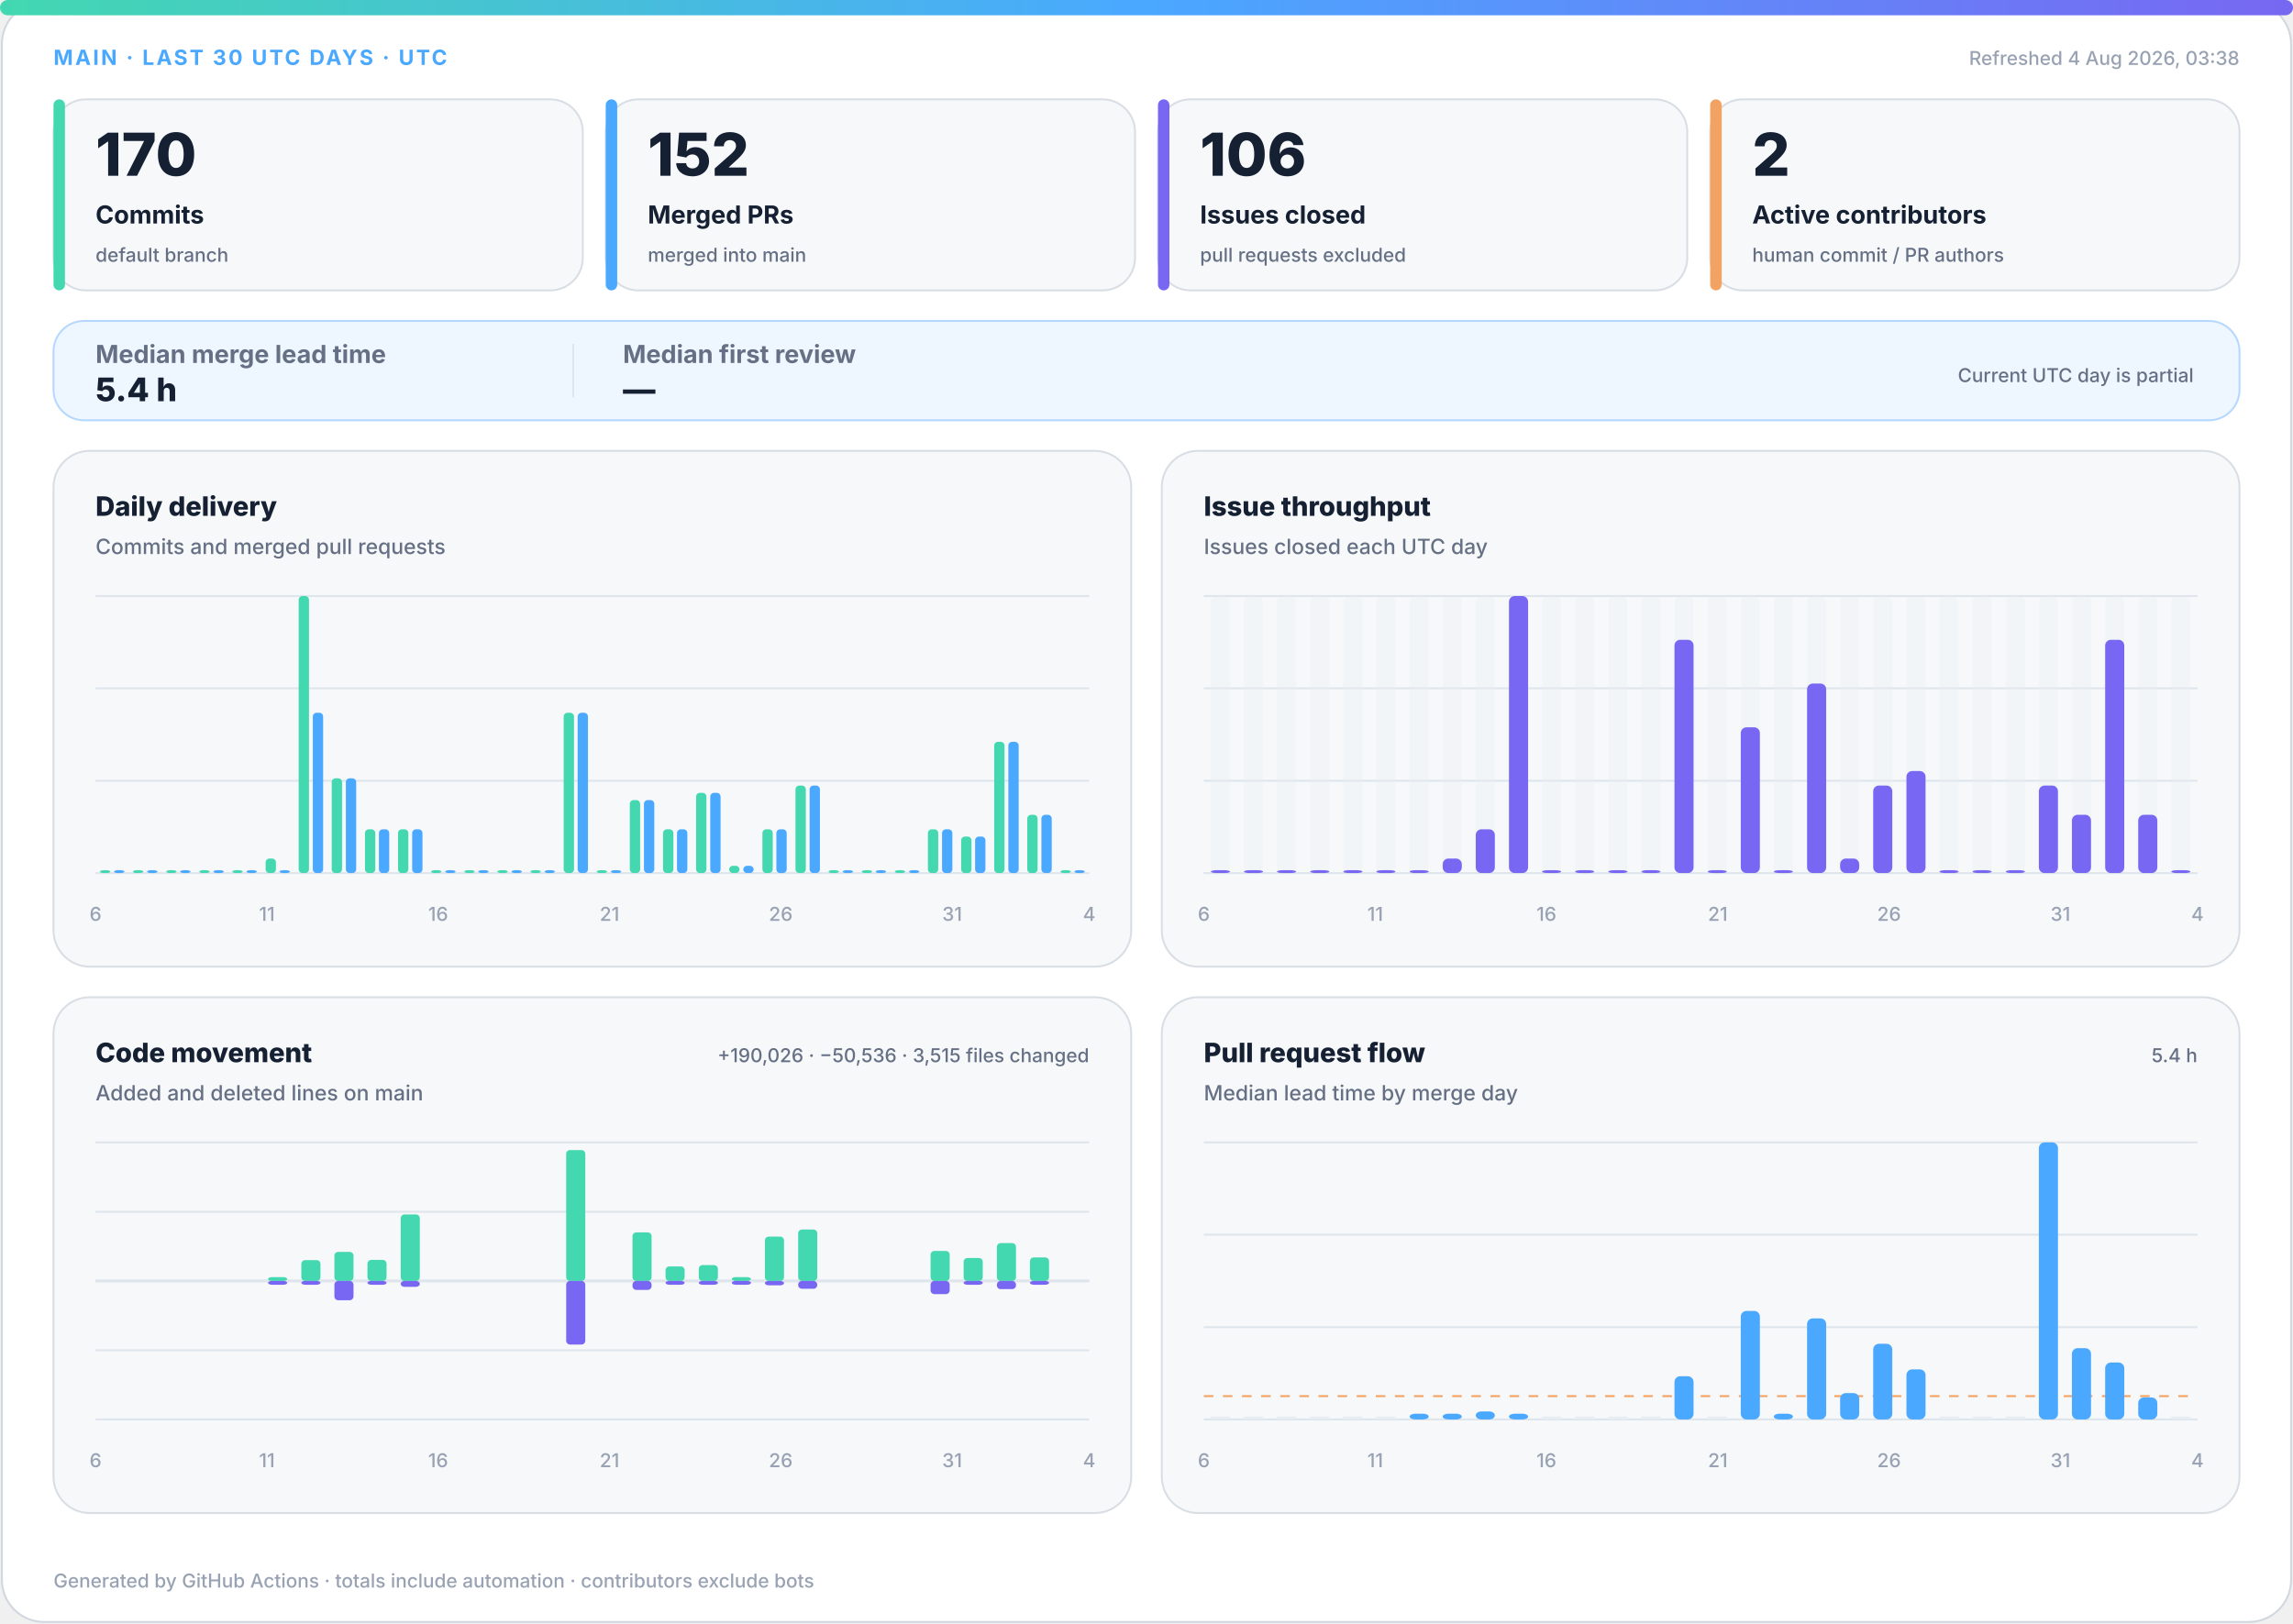
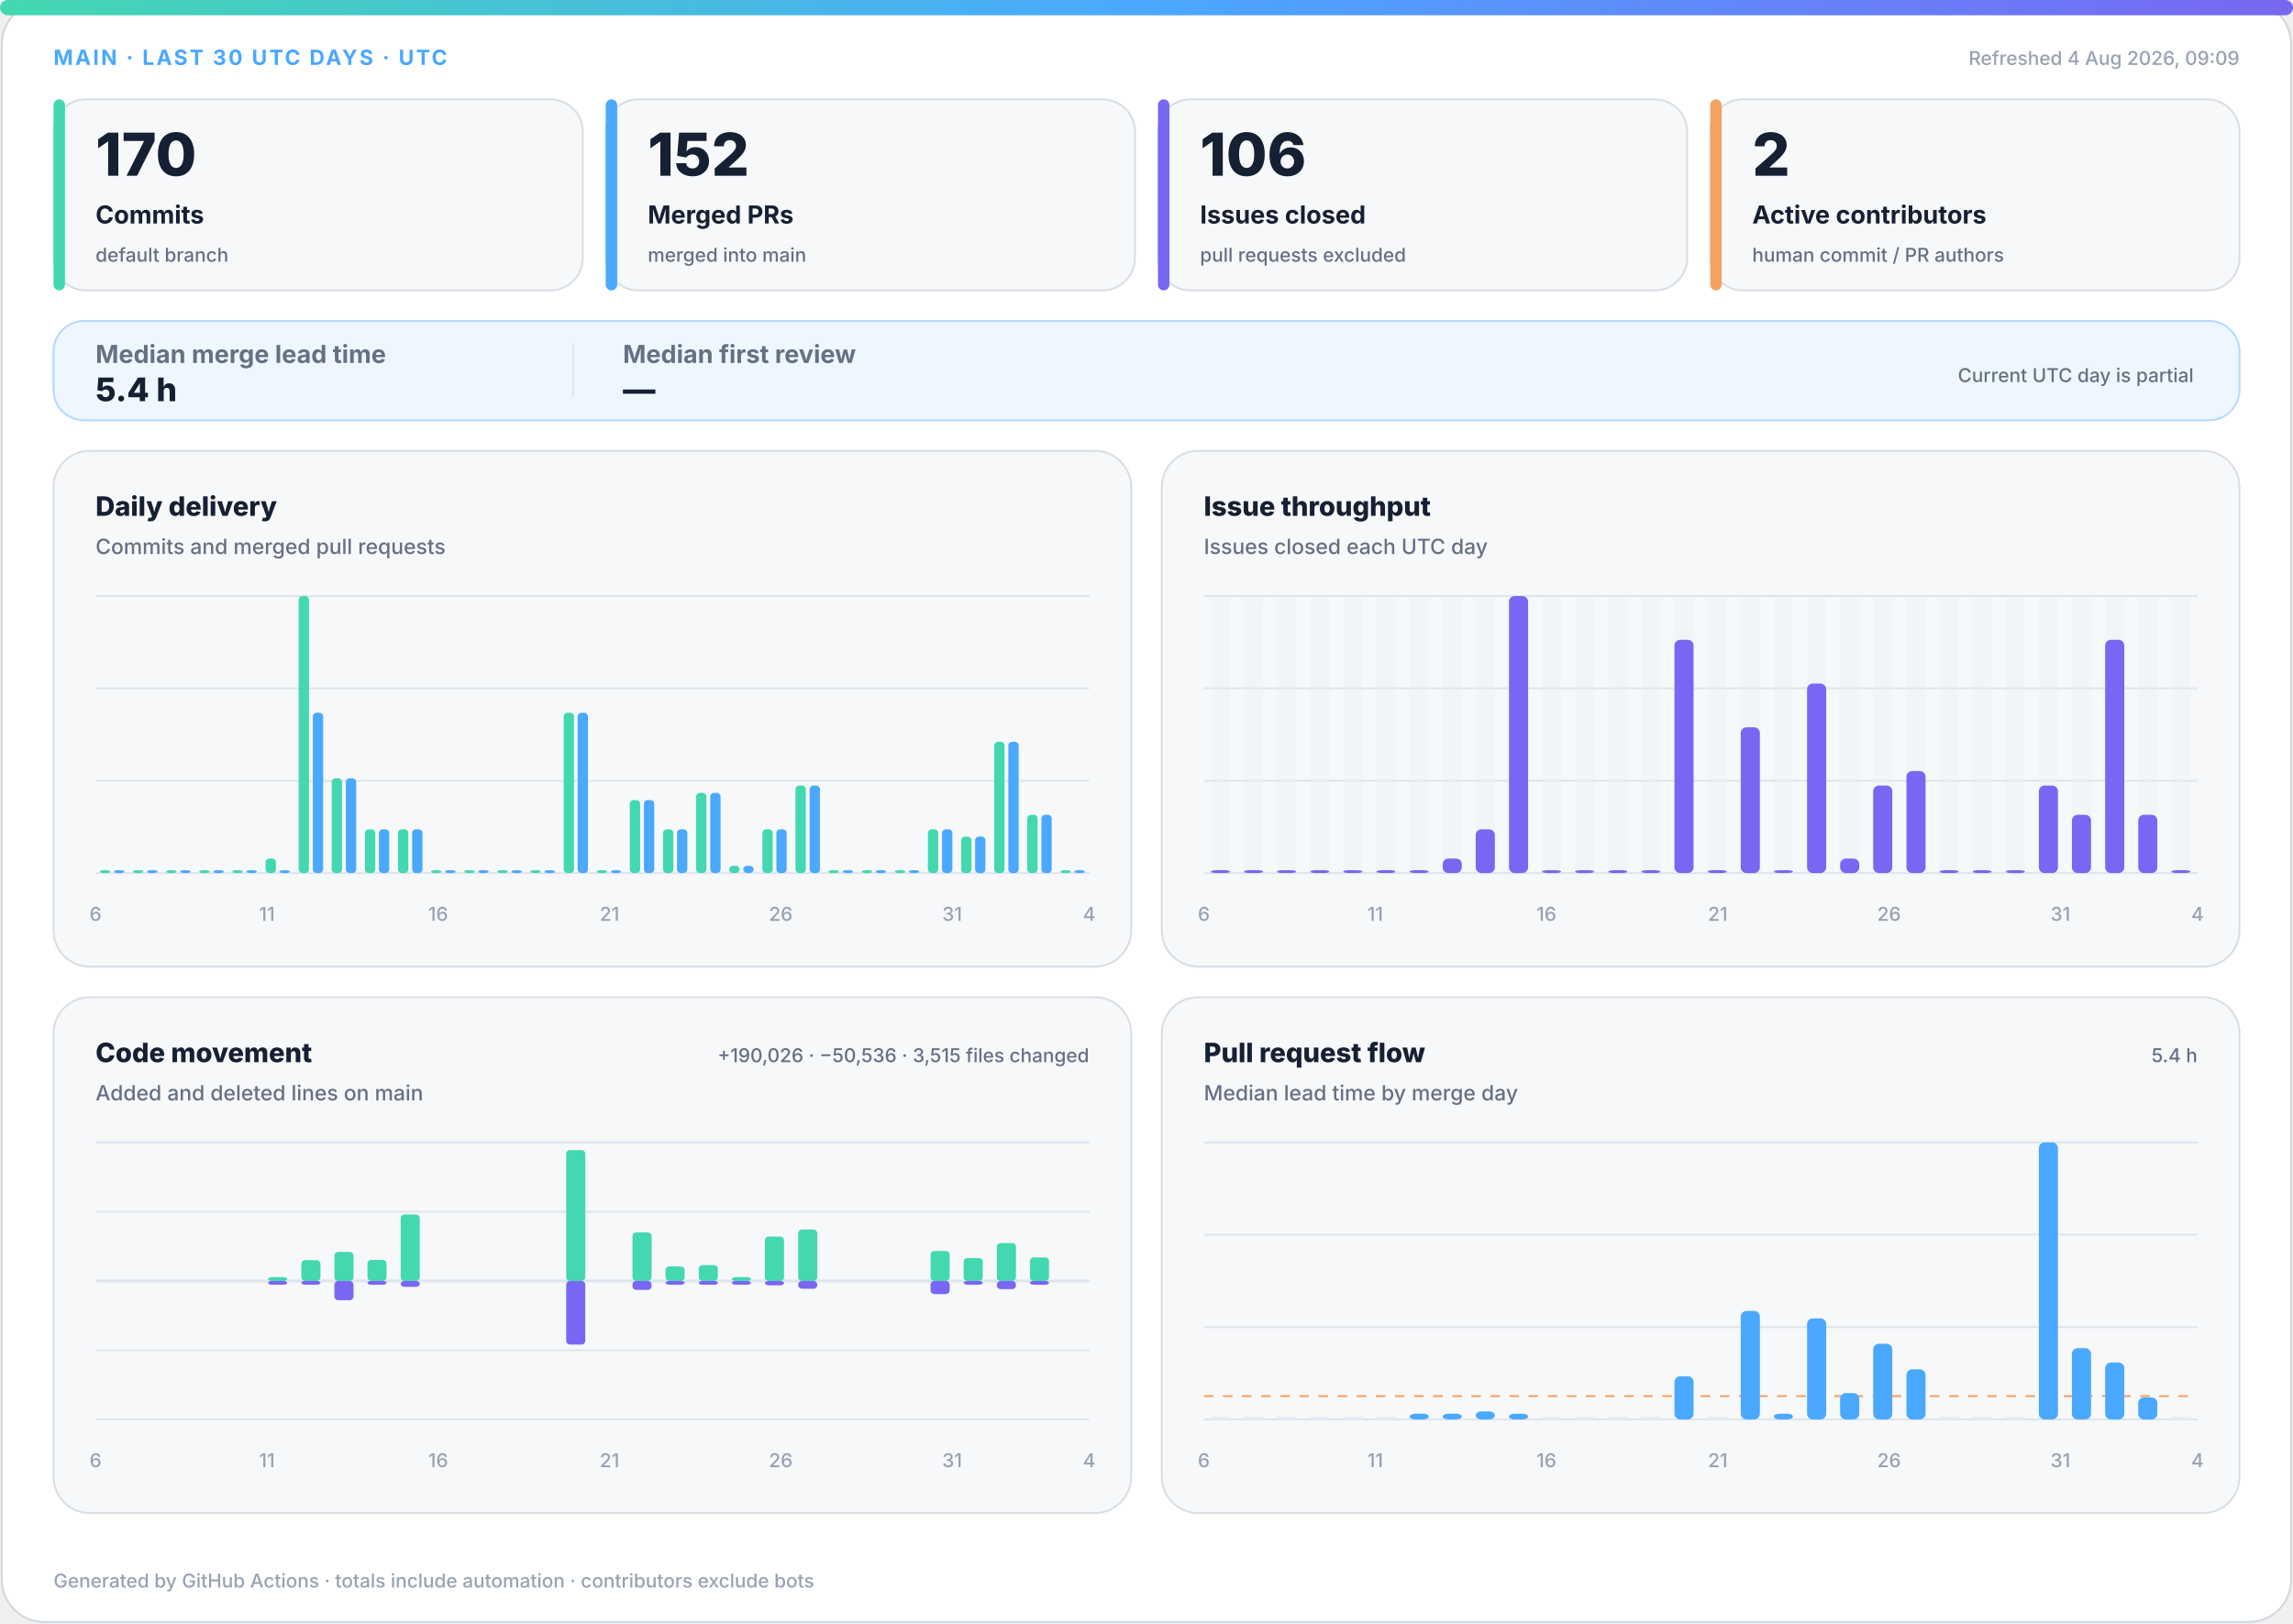
<svg xmlns="http://www.w3.org/2000/svg" width="1200" height="850" viewBox="0 0 1200 850" role="img" aria-labelledby="title desc">
  <defs>
    <linearGradient id="accent" x1="0" y1="0" x2="1" y2="0">
      <stop offset="0%" stop-color="#43d8b0" />
      <stop offset="50%" stop-color="#4aa8ff" />
      <stop offset="100%" stop-color="#7867f2" />
    </linearGradient>
    <linearGradient id="soft" x1="0" y1="0" x2="1" y2="1">
      <stop offset="0%" stop-color="#43d8b0" stop-opacity=".18" />
      <stop offset="100%" stop-color="#7867f2" stop-opacity=".12" />
    </linearGradient>
  </defs>
  <style>
.bg{fill:#fff;stroke:#d0d7de}.surface{fill:#f6f8fa;stroke:#d8dee4}.strong{fill:#eef7ff;stroke:#b6d8ff}.ink{fill:#162033}.muted{fill:#667085}.faint{fill:#98a2b3}.grid{stroke:#dfe5ec}.track{fill:#e7edf3}
.meta{font:750 11px -apple-system,BlinkMacSystemFont,"Segoe UI",sans-serif;letter-spacing:1.1px}.value{font:820 31px -apple-system,BlinkMacSystemFont,"Segoe UI",sans-serif}.label{font:720 13px -apple-system,BlinkMacSystemFont,"Segoe UI",sans-serif}.scope{font:520 10px -apple-system,BlinkMacSystemFont,"Segoe UI",sans-serif}.chart-title{font:760 14px -apple-system,BlinkMacSystemFont,"Segoe UI",sans-serif}.chart-subtitle{font:520 11px -apple-system,BlinkMacSystemFont,"Segoe UI",sans-serif}.small{font:540 10px -apple-system,BlinkMacSystemFont,"Segoe UI",sans-serif}.flow-value{font:780 17px -apple-system,BlinkMacSystemFont,"Segoe UI",sans-serif}
@media(prefers-color-scheme:dark){.bg{fill:#0d1117;stroke:#30363d}.surface{fill:#161b22;stroke:#30363d}.strong{fill:#10263a;stroke:#244d70}.ink{fill:#f0f6fc}.muted{fill:#a7b0bc}.faint{fill:#7d8590}.grid{stroke:#30363d}.track{fill:#27313d}}
</style>
  <rect class="bg" x="1" y="1" width="1198" height="848" rx="22" />
  <rect x="0" y="0" width="1200" height="8" rx="4" fill="url(#accent)" />
  <text class="meta" x="28" y="34" fill="#4aa8ff">MAIN · LAST 30 UTC DAYS · UTC</text>
-   <text class="small faint" x="1172" y="34" text-anchor="end">Refreshed 4 Aug 2026, 03:38</text>
+   <text class="small faint" x="1172" y="34" text-anchor="end">Refreshed 4 Aug 2026, 09:09</text>
  <g>
    <rect class="surface" x="28" y="52" width="277" height="100" rx="17" />
    <rect x="28" y="52" width="6" height="100" rx="3" fill="#43d8b0" />
    <text class="value ink" x="50" y="92" style="font-size:31px">170</text>
    <text class="label ink" x="50" y="117" style="font-size:13px">Commits</text>
    <text class="scope muted" x="50" y="137" style="font-size:10px">default branch</text>
  </g>
  <g>
    <rect class="surface" x="317" y="52" width="277" height="100" rx="17" />
    <rect x="317" y="52" width="6" height="100" rx="3" fill="#4aa8ff" />
    <text class="value ink" x="339" y="92" style="font-size:31px">152</text>
    <text class="label ink" x="339" y="117" style="font-size:13px">Merged PRs</text>
    <text class="scope muted" x="339" y="137" style="font-size:10px">merged into main</text>
  </g>
  <g>
    <rect class="surface" x="606" y="52" width="277" height="100" rx="17" />
    <rect x="606" y="52" width="6" height="100" rx="3" fill="#7867f2" />
    <text class="value ink" x="628" y="92" style="font-size:31px">106</text>
    <text class="label ink" x="628" y="117" style="font-size:13px">Issues closed</text>
    <text class="scope muted" x="628" y="137" style="font-size:10px">pull requests excluded</text>
  </g>
  <g>
    <rect class="surface" x="895" y="52" width="277" height="100" rx="17" />
    <rect x="895" y="52" width="6" height="100" rx="3" fill="#f4a261" />
    <text class="value ink" x="917" y="92" style="font-size:31px">2</text>
    <text class="label ink" x="917" y="117" style="font-size:13px">Active contributors</text>
    <text class="scope muted" x="917" y="137" style="font-size:10px">human commit / PR authors</text>
  </g>
  <g>
    <rect class="strong" x="28" y="168" width="1144" height="52" rx="16" fill="url(#soft)" />
    <text class="label muted" x="50" y="190">Median merge lead time</text>
    <text class="flow-value ink" x="50" y="210">5.4 h</text>
    <line class="grid" x1="300" y1="180" x2="300" y2="208" />
    <text class="label muted" x="326" y="190">Median first review</text>
    <text class="flow-value ink" x="326" y="210">—</text>
    <text class="scope muted" x="1148" y="200" text-anchor="end">Current UTC day is partial</text>
  </g>
  <g>
    <rect class="surface" x="28" y="236" width="564" height="270" rx="19" />
    <text class="chart-title ink" x="50" y="270">Daily delivery</text>
    <text class="chart-subtitle muted" x="50" y="290">Commits and merged pull requests</text>
    <line class="grid" x1="50" y1="312.0" x2="570" y2="312.0" />
    <line class="grid" x1="50" y1="360.3" x2="570" y2="360.3" />
    <line class="grid" x1="50" y1="408.7" x2="570" y2="408.7" />
    <line class="grid" x1="50" y1="457.0" x2="570" y2="457.0" />
    <rect x="52.3" y="455.5" width="5.4" height="1.5" rx="2" fill="#43d8b0" />
    <rect x="59.7" y="455.5" width="5.4" height="1.5" rx="2" fill="#4aa8ff" />
    <rect x="69.6" y="455.5" width="5.4" height="1.5" rx="2" fill="#43d8b0" />
    <rect x="77.0" y="455.5" width="5.4" height="1.5" rx="2" fill="#4aa8ff" />
    <rect x="87.0" y="455.5" width="5.4" height="1.5" rx="2" fill="#43d8b0" />
    <rect x="94.3" y="455.5" width="5.4" height="1.5" rx="2" fill="#4aa8ff" />
    <rect x="104.3" y="455.5" width="5.4" height="1.5" rx="2" fill="#43d8b0" />
    <rect x="111.7" y="455.5" width="5.4" height="1.5" rx="2" fill="#4aa8ff" />
    <rect x="121.6" y="455.5" width="5.4" height="1.5" rx="2" fill="#43d8b0" />
    <rect x="129.0" y="455.5" width="5.4" height="1.5" rx="2" fill="#4aa8ff" />
    <rect x="139.0" y="449.4" width="5.4" height="7.6" rx="2" fill="#43d8b0" />
    <rect x="146.3" y="455.5" width="5.4" height="1.5" rx="2" fill="#4aa8ff" />
    <rect x="156.3" y="312.0" width="5.4" height="145.0" rx="2" fill="#43d8b0" />
    <rect x="163.7" y="373.1" width="5.4" height="83.9" rx="2" fill="#4aa8ff" />
    <rect x="173.6" y="407.4" width="5.4" height="49.6" rx="2" fill="#43d8b0" />
    <rect x="181.0" y="407.4" width="5.4" height="49.6" rx="2" fill="#4aa8ff" />
    <rect x="191.0" y="434.1" width="5.4" height="22.9" rx="2" fill="#43d8b0" />
    <rect x="198.3" y="434.1" width="5.4" height="22.9" rx="2" fill="#4aa8ff" />
    <rect x="208.3" y="434.1" width="5.4" height="22.9" rx="2" fill="#43d8b0" />
    <rect x="215.7" y="434.1" width="5.4" height="22.9" rx="2" fill="#4aa8ff" />
    <rect x="225.6" y="455.5" width="5.4" height="1.5" rx="2" fill="#43d8b0" />
    <rect x="233.0" y="455.5" width="5.4" height="1.5" rx="2" fill="#4aa8ff" />
    <rect x="243.0" y="455.5" width="5.4" height="1.5" rx="2" fill="#43d8b0" />
    <rect x="250.3" y="455.5" width="5.4" height="1.5" rx="2" fill="#4aa8ff" />
    <rect x="260.3" y="455.5" width="5.4" height="1.5" rx="2" fill="#43d8b0" />
    <rect x="267.7" y="455.5" width="5.4" height="1.5" rx="2" fill="#4aa8ff" />
    <rect x="277.6" y="455.5" width="5.4" height="1.5" rx="2" fill="#43d8b0" />
    <rect x="285.0" y="455.5" width="5.4" height="1.5" rx="2" fill="#4aa8ff" />
    <rect x="295.0" y="373.1" width="5.4" height="83.9" rx="2" fill="#43d8b0" />
    <rect x="302.3" y="373.1" width="5.4" height="83.9" rx="2" fill="#4aa8ff" />
    <rect x="312.3" y="455.5" width="5.4" height="1.5" rx="2" fill="#43d8b0" />
    <rect x="319.7" y="455.5" width="5.4" height="1.5" rx="2" fill="#4aa8ff" />
    <rect x="329.6" y="418.8" width="5.4" height="38.2" rx="2" fill="#43d8b0" />
    <rect x="337.0" y="418.8" width="5.4" height="38.2" rx="2" fill="#4aa8ff" />
    <rect x="347.0" y="434.1" width="5.4" height="22.9" rx="2" fill="#43d8b0" />
    <rect x="354.3" y="434.1" width="5.4" height="22.9" rx="2" fill="#4aa8ff" />
    <rect x="364.3" y="415.0" width="5.4" height="42.0" rx="2" fill="#43d8b0" />
    <rect x="371.7" y="415.0" width="5.4" height="42.0" rx="2" fill="#4aa8ff" />
    <rect x="381.6" y="453.2" width="5.4" height="3.8" rx="2" fill="#43d8b0" />
    <rect x="389.0" y="453.2" width="5.4" height="3.8" rx="2" fill="#4aa8ff" />
    <rect x="399.0" y="434.1" width="5.4" height="22.9" rx="2" fill="#43d8b0" />
    <rect x="406.3" y="434.1" width="5.4" height="22.9" rx="2" fill="#4aa8ff" />
    <rect x="416.3" y="411.2" width="5.4" height="45.8" rx="2" fill="#43d8b0" />
    <rect x="423.7" y="411.2" width="5.4" height="45.8" rx="2" fill="#4aa8ff" />
    <rect x="433.6" y="455.5" width="5.4" height="1.5" rx="2" fill="#43d8b0" />
    <rect x="441.0" y="455.5" width="5.4" height="1.5" rx="2" fill="#4aa8ff" />
    <rect x="451.0" y="455.5" width="5.4" height="1.5" rx="2" fill="#43d8b0" />
    <rect x="458.3" y="455.5" width="5.4" height="1.5" rx="2" fill="#4aa8ff" />
    <rect x="468.3" y="455.5" width="5.4" height="1.5" rx="2" fill="#43d8b0" />
    <rect x="475.7" y="455.5" width="5.4" height="1.5" rx="2" fill="#4aa8ff" />
    <rect x="485.6" y="434.1" width="5.4" height="22.9" rx="2" fill="#43d8b0" />
    <rect x="493.0" y="434.1" width="5.4" height="22.9" rx="2" fill="#4aa8ff" />
    <rect x="503.0" y="437.9" width="5.4" height="19.1" rx="2" fill="#43d8b0" />
    <rect x="510.3" y="437.9" width="5.4" height="19.1" rx="2" fill="#4aa8ff" />
    <rect x="520.3" y="388.3" width="5.4" height="68.7" rx="2" fill="#43d8b0" />
    <rect x="527.7" y="388.3" width="5.4" height="68.7" rx="2" fill="#4aa8ff" />
    <rect x="537.6" y="426.5" width="5.4" height="30.5" rx="2" fill="#43d8b0" />
    <rect x="545.0" y="426.5" width="5.4" height="30.5" rx="2" fill="#4aa8ff" />
    <rect x="555.0" y="455.5" width="5.4" height="1.5" rx="2" fill="#43d8b0" />
    <rect x="562.3" y="455.5" width="5.4" height="1.5" rx="2" fill="#4aa8ff" />
    <text class="small faint" x="50.0" y="482" text-anchor="middle">6</text>
    <text class="small faint" x="139.7" y="482" text-anchor="middle">11</text>
    <text class="small faint" x="229.3" y="482" text-anchor="middle">16</text>
    <text class="small faint" x="319.0" y="482" text-anchor="middle">21</text>
    <text class="small faint" x="408.6" y="482" text-anchor="middle">26</text>
    <text class="small faint" x="498.3" y="482" text-anchor="middle">31</text>
    <text class="small faint" x="570.0" y="482" text-anchor="middle">4</text>
  </g>
  <g>
    <rect class="surface" x="608" y="236" width="564" height="270" rx="19" />
    <text class="chart-title ink" x="630" y="270">Issue throughput</text>
    <text class="chart-subtitle muted" x="630" y="290">Issues closed each UTC day</text>
    <line class="grid" x1="630" y1="312.0" x2="1150" y2="312.0" />
    <line class="grid" x1="630" y1="360.3" x2="1150" y2="360.3" />
    <line class="grid" x1="630" y1="408.7" x2="1150" y2="408.7" />
    <line class="grid" x1="630" y1="457.0" x2="1150" y2="457.0" />
    <g>
      <rect class="track" x="633.7" y="312" width="10.0" height="145" rx="3" opacity=".3" />
      <rect x="633.7" y="455.5" width="10.0" height="1.5" rx="3" fill="#7867f2" />
    </g>
    <g>
      <rect class="track" x="651.0" y="312" width="10.0" height="145" rx="3" opacity=".3" />
      <rect x="651.0" y="455.5" width="10.0" height="1.5" rx="3" fill="#7867f2" />
    </g>
    <g>
      <rect class="track" x="668.3" y="312" width="10.0" height="145" rx="3" opacity=".3" />
      <rect x="668.3" y="455.5" width="10.0" height="1.5" rx="3" fill="#7867f2" />
    </g>
    <g>
      <rect class="track" x="685.7" y="312" width="10.0" height="145" rx="3" opacity=".3" />
      <rect x="685.7" y="455.5" width="10.0" height="1.5" rx="3" fill="#7867f2" />
    </g>
    <g>
      <rect class="track" x="703.0" y="312" width="10.0" height="145" rx="3" opacity=".3" />
      <rect x="703.0" y="455.5" width="10.0" height="1.5" rx="3" fill="#7867f2" />
    </g>
    <g>
      <rect class="track" x="720.3" y="312" width="10.0" height="145" rx="3" opacity=".3" />
      <rect x="720.3" y="455.5" width="10.0" height="1.5" rx="3" fill="#7867f2" />
    </g>
    <g>
      <rect class="track" x="737.7" y="312" width="10.0" height="145" rx="3" opacity=".3" />
      <rect x="737.7" y="455.5" width="10.0" height="1.5" rx="3" fill="#7867f2" />
    </g>
    <g>
      <rect class="track" x="755.0" y="312" width="10.0" height="145" rx="3" opacity=".3" />
      <rect x="755.0" y="449.4" width="10.0" height="7.6" rx="3" fill="#7867f2" />
    </g>
    <g>
      <rect class="track" x="772.3" y="312" width="10.0" height="145" rx="3" opacity=".3" />
      <rect x="772.3" y="434.1" width="10.0" height="22.9" rx="3" fill="#7867f2" />
    </g>
    <g>
      <rect class="track" x="789.7" y="312" width="10.0" height="145" rx="3" opacity=".3" />
      <rect x="789.7" y="312.0" width="10.0" height="145.0" rx="3" fill="#7867f2" />
    </g>
    <g>
      <rect class="track" x="807.0" y="312" width="10.0" height="145" rx="3" opacity=".3" />
      <rect x="807.0" y="455.5" width="10.0" height="1.5" rx="3" fill="#7867f2" />
    </g>
    <g>
      <rect class="track" x="824.3" y="312" width="10.0" height="145" rx="3" opacity=".3" />
      <rect x="824.3" y="455.5" width="10.0" height="1.5" rx="3" fill="#7867f2" />
    </g>
    <g>
      <rect class="track" x="841.7" y="312" width="10.0" height="145" rx="3" opacity=".3" />
      <rect x="841.7" y="455.5" width="10.0" height="1.5" rx="3" fill="#7867f2" />
    </g>
    <g>
      <rect class="track" x="859.0" y="312" width="10.0" height="145" rx="3" opacity=".3" />
      <rect x="859.0" y="455.5" width="10.0" height="1.5" rx="3" fill="#7867f2" />
    </g>
    <g>
      <rect class="track" x="876.3" y="312" width="10.0" height="145" rx="3" opacity=".3" />
      <rect x="876.3" y="334.9" width="10.0" height="122.1" rx="3" fill="#7867f2" />
    </g>
    <g>
      <rect class="track" x="893.7" y="312" width="10.0" height="145" rx="3" opacity=".3" />
      <rect x="893.7" y="455.5" width="10.0" height="1.5" rx="3" fill="#7867f2" />
    </g>
    <g>
      <rect class="track" x="911.0" y="312" width="10.0" height="145" rx="3" opacity=".3" />
      <rect x="911.0" y="380.7" width="10.0" height="76.3" rx="3" fill="#7867f2" />
    </g>
    <g>
      <rect class="track" x="928.3" y="312" width="10.0" height="145" rx="3" opacity=".3" />
      <rect x="928.3" y="455.5" width="10.0" height="1.5" rx="3" fill="#7867f2" />
    </g>
    <g>
      <rect class="track" x="945.7" y="312" width="10.0" height="145" rx="3" opacity=".3" />
      <rect x="945.7" y="357.8" width="10.0" height="99.2" rx="3" fill="#7867f2" />
    </g>
    <g>
      <rect class="track" x="963.0" y="312" width="10.0" height="145" rx="3" opacity=".3" />
      <rect x="963.0" y="449.4" width="10.0" height="7.6" rx="3" fill="#7867f2" />
    </g>
    <g>
      <rect class="track" x="980.3" y="312" width="10.0" height="145" rx="3" opacity=".3" />
      <rect x="980.3" y="411.2" width="10.0" height="45.8" rx="3" fill="#7867f2" />
    </g>
    <g>
      <rect class="track" x="997.7" y="312" width="10.0" height="145" rx="3" opacity=".3" />
      <rect x="997.7" y="403.6" width="10.0" height="53.4" rx="3" fill="#7867f2" />
    </g>
    <g>
      <rect class="track" x="1015.0" y="312" width="10.0" height="145" rx="3" opacity=".3" />
      <rect x="1015.0" y="455.5" width="10.0" height="1.5" rx="3" fill="#7867f2" />
    </g>
    <g>
      <rect class="track" x="1032.3" y="312" width="10.0" height="145" rx="3" opacity=".3" />
      <rect x="1032.3" y="455.5" width="10.0" height="1.5" rx="3" fill="#7867f2" />
    </g>
    <g>
      <rect class="track" x="1049.7" y="312" width="10.0" height="145" rx="3" opacity=".3" />
      <rect x="1049.7" y="455.5" width="10.0" height="1.5" rx="3" fill="#7867f2" />
    </g>
    <g>
      <rect class="track" x="1067.0" y="312" width="10.0" height="145" rx="3" opacity=".3" />
      <rect x="1067.0" y="411.2" width="10.0" height="45.8" rx="3" fill="#7867f2" />
    </g>
    <g>
      <rect class="track" x="1084.3" y="312" width="10.0" height="145" rx="3" opacity=".3" />
      <rect x="1084.3" y="426.5" width="10.0" height="30.5" rx="3" fill="#7867f2" />
    </g>
    <g>
      <rect class="track" x="1101.7" y="312" width="10.0" height="145" rx="3" opacity=".3" />
      <rect x="1101.7" y="334.9" width="10.0" height="122.1" rx="3" fill="#7867f2" />
    </g>
    <g>
      <rect class="track" x="1119.0" y="312" width="10.0" height="145" rx="3" opacity=".3" />
      <rect x="1119.0" y="426.5" width="10.0" height="30.5" rx="3" fill="#7867f2" />
    </g>
    <g>
      <rect class="track" x="1136.3" y="312" width="10.0" height="145" rx="3" opacity=".3" />
      <rect x="1136.3" y="455.5" width="10.0" height="1.5" rx="3" fill="#7867f2" />
    </g>
    <text class="small faint" x="630.0" y="482" text-anchor="middle">6</text>
    <text class="small faint" x="719.7" y="482" text-anchor="middle">11</text>
    <text class="small faint" x="809.3" y="482" text-anchor="middle">16</text>
    <text class="small faint" x="899.0" y="482" text-anchor="middle">21</text>
    <text class="small faint" x="988.6" y="482" text-anchor="middle">26</text>
    <text class="small faint" x="1078.3" y="482" text-anchor="middle">31</text>
    <text class="small faint" x="1150.0" y="482" text-anchor="middle">4</text>
  </g>
  <g>
    <rect class="surface" x="28" y="522" width="564" height="270" rx="19" />
    <text class="chart-title ink" x="50" y="556">Code movement</text>
    <text class="chart-subtitle muted" x="50" y="576">Added and deleted lines on main</text>
    <text class="small muted" x="570" y="556" text-anchor="end">+190,026 · −50,536 · 3,515 files changed</text>
    <line class="grid" x1="50" y1="598.0" x2="570" y2="598.0" />
    <line class="grid" x1="50" y1="634.3" x2="570" y2="634.3" />
    <line class="grid" x1="50" y1="670.5" x2="570" y2="670.5" />
    <line class="grid" x1="50" y1="706.8" x2="570" y2="706.8" />
    <line class="grid" x1="50" y1="743.0" x2="570" y2="743.0" />
    <line class="grid" x1="50" y1="670.5" x2="570" y2="670.5" stroke-width="1.5" />
    <rect x="53.7" y="670.5" width="10.0" height="0.0" rx="2" fill="#43d8b0" />
    <rect x="53.7" y="670.5" width="10.0" height="0.0" rx="2" fill="#7867f2" />
    <rect x="71.0" y="670.5" width="10.0" height="0.0" rx="2" fill="#43d8b0" />
    <rect x="71.0" y="670.5" width="10.0" height="0.0" rx="2" fill="#7867f2" />
    <rect x="88.3" y="670.5" width="10.0" height="0.0" rx="2" fill="#43d8b0" />
    <rect x="88.3" y="670.5" width="10.0" height="0.0" rx="2" fill="#7867f2" />
    <rect x="105.7" y="670.5" width="10.0" height="0.0" rx="2" fill="#43d8b0" />
    <rect x="105.7" y="670.5" width="10.0" height="0.0" rx="2" fill="#7867f2" />
    <rect x="123.0" y="670.5" width="10.0" height="0.0" rx="2" fill="#43d8b0" />
    <rect x="123.0" y="670.5" width="10.0" height="0.0" rx="2" fill="#7867f2" />
    <rect x="140.3" y="668.5" width="10.0" height="2.0" rx="2" fill="#43d8b0" />
    <rect x="140.3" y="670.5" width="10.0" height="2.0" rx="2" fill="#7867f2" />
    <rect x="157.7" y="659.6" width="10.0" height="10.9" rx="2" fill="#43d8b0" />
    <rect x="157.7" y="670.5" width="10.0" height="2.0" rx="2" fill="#7867f2" />
    <rect x="175.0" y="655.3" width="10.0" height="15.2" rx="2" fill="#43d8b0" />
    <rect x="175.0" y="670.5" width="10.0" height="10.1" rx="2" fill="#7867f2" />
    <rect x="192.3" y="659.5" width="10.0" height="11.0" rx="2" fill="#43d8b0" />
    <rect x="192.3" y="670.5" width="10.0" height="2.0" rx="2" fill="#7867f2" />
    <rect x="209.7" y="635.7" width="10.0" height="34.8" rx="2" fill="#43d8b0" />
    <rect x="209.7" y="670.5" width="10.0" height="3.1" rx="2" fill="#7867f2" />
    <rect x="227.0" y="670.5" width="10.0" height="0.0" rx="2" fill="#43d8b0" />
    <rect x="227.0" y="670.5" width="10.0" height="0.0" rx="2" fill="#7867f2" />
    <rect x="244.3" y="670.5" width="10.0" height="0.0" rx="2" fill="#43d8b0" />
    <rect x="244.3" y="670.5" width="10.0" height="0.0" rx="2" fill="#7867f2" />
    <rect x="261.7" y="670.5" width="10.0" height="0.0" rx="2" fill="#43d8b0" />
    <rect x="261.7" y="670.5" width="10.0" height="0.0" rx="2" fill="#7867f2" />
    <rect x="279.0" y="670.5" width="10.0" height="0.0" rx="2" fill="#43d8b0" />
    <rect x="279.0" y="670.5" width="10.0" height="0.0" rx="2" fill="#7867f2" />
    <rect x="296.3" y="602.0" width="10.0" height="68.5" rx="2" fill="#43d8b0" />
    <rect x="296.3" y="670.5" width="10.0" height="33.3" rx="2" fill="#7867f2" />
    <rect x="313.7" y="670.5" width="10.0" height="0.0" rx="2" fill="#43d8b0" />
    <rect x="313.7" y="670.5" width="10.0" height="0.0" rx="2" fill="#7867f2" />
    <rect x="331.0" y="645.1" width="10.0" height="25.4" rx="2" fill="#43d8b0" />
    <rect x="331.0" y="670.5" width="10.0" height="4.7" rx="2" fill="#7867f2" />
    <rect x="348.3" y="662.9" width="10.0" height="7.6" rx="2" fill="#43d8b0" />
    <rect x="348.3" y="670.5" width="10.0" height="2.0" rx="2" fill="#7867f2" />
    <rect x="365.7" y="662.2" width="10.0" height="8.3" rx="2" fill="#43d8b0" />
    <rect x="365.7" y="670.5" width="10.0" height="2.0" rx="2" fill="#7867f2" />
    <rect x="383.0" y="668.5" width="10.0" height="2.0" rx="2" fill="#43d8b0" />
    <rect x="383.0" y="670.5" width="10.0" height="2.0" rx="2" fill="#7867f2" />
    <rect x="400.3" y="647.3" width="10.0" height="23.2" rx="2" fill="#43d8b0" />
    <rect x="400.3" y="670.5" width="10.0" height="2.3" rx="2" fill="#7867f2" />
    <rect x="417.7" y="643.6" width="10.0" height="26.9" rx="2" fill="#43d8b0" />
    <rect x="417.7" y="670.5" width="10.0" height="4.1" rx="2" fill="#7867f2" />
    <rect x="435.0" y="670.5" width="10.0" height="0.0" rx="2" fill="#43d8b0" />
    <rect x="435.0" y="670.5" width="10.0" height="0.0" rx="2" fill="#7867f2" />
    <rect x="452.3" y="670.5" width="10.0" height="0.0" rx="2" fill="#43d8b0" />
    <rect x="452.3" y="670.5" width="10.0" height="0.0" rx="2" fill="#7867f2" />
    <rect x="469.7" y="670.5" width="10.0" height="0.0" rx="2" fill="#43d8b0" />
    <rect x="469.7" y="670.5" width="10.0" height="0.0" rx="2" fill="#7867f2" />
    <rect x="487.0" y="654.8" width="10.0" height="15.7" rx="2" fill="#43d8b0" />
    <rect x="487.0" y="670.5" width="10.0" height="6.9" rx="2" fill="#7867f2" />
    <rect x="504.3" y="658.5" width="10.0" height="12.0" rx="2" fill="#43d8b0" />
    <rect x="504.3" y="670.5" width="10.0" height="2.0" rx="2" fill="#7867f2" />
    <rect x="521.7" y="650.7" width="10.0" height="19.8" rx="2" fill="#43d8b0" />
    <rect x="521.7" y="670.5" width="10.0" height="4.3" rx="2" fill="#7867f2" />
    <rect x="539.0" y="658.2" width="10.0" height="12.3" rx="2" fill="#43d8b0" />
    <rect x="539.0" y="670.5" width="10.0" height="2.0" rx="2" fill="#7867f2" />
    <rect x="556.3" y="670.5" width="10.0" height="0.0" rx="2" fill="#43d8b0" />
    <rect x="556.3" y="670.5" width="10.0" height="0.0" rx="2" fill="#7867f2" />
    <text class="small faint" x="50.0" y="768" text-anchor="middle">6</text>
    <text class="small faint" x="139.7" y="768" text-anchor="middle">11</text>
    <text class="small faint" x="229.3" y="768" text-anchor="middle">16</text>
    <text class="small faint" x="319.0" y="768" text-anchor="middle">21</text>
    <text class="small faint" x="408.6" y="768" text-anchor="middle">26</text>
    <text class="small faint" x="498.3" y="768" text-anchor="middle">31</text>
    <text class="small faint" x="570.0" y="768" text-anchor="middle">4</text>
  </g>
  <g>
    <rect class="surface" x="608" y="522" width="564" height="270" rx="19" />
    <text class="chart-title ink" x="630" y="556">Pull request flow</text>
    <text class="chart-subtitle muted" x="630" y="576">Median lead time by merge day</text>
    <text class="small muted" x="1150" y="556" text-anchor="end">5.4 h</text>
    <line class="grid" x1="630" y1="598.0" x2="1150" y2="598.0" />
    <line class="grid" x1="630" y1="646.3" x2="1150" y2="646.3" />
    <line class="grid" x1="630" y1="694.7" x2="1150" y2="694.7" />
    <line class="grid" x1="630" y1="743.0" x2="1150" y2="743.0" />
    <line x1="630" y1="730.8" x2="1150" y2="730.8" stroke="#f4a261" stroke-dasharray="5 5" />
    <rect class="track" x="633.7" y="741.5" width="10.0" height="1.5" />
    <rect class="track" x="651.0" y="741.5" width="10.0" height="1.5" />
    <rect class="track" x="668.3" y="741.5" width="10.0" height="1.5" />
    <rect class="track" x="685.7" y="741.5" width="10.0" height="1.5" />
    <rect class="track" x="703.0" y="741.5" width="10.0" height="1.5" />
    <rect class="track" x="720.3" y="741.5" width="10.0" height="1.5" />
    <rect x="737.7" y="740.0" width="10.0" height="3.0" rx="3" fill="#4aa8ff" />
    <rect x="755.0" y="740.0" width="10.0" height="3.0" rx="3" fill="#4aa8ff" />
    <rect x="772.3" y="738.8" width="10.0" height="4.2" rx="3" fill="#4aa8ff" />
    <rect x="789.7" y="740.0" width="10.0" height="3.0" rx="3" fill="#4aa8ff" />
    <rect class="track" x="807.0" y="741.5" width="10.0" height="1.5" />
    <rect class="track" x="824.3" y="741.5" width="10.0" height="1.5" />
    <rect class="track" x="841.7" y="741.5" width="10.0" height="1.5" />
    <rect class="track" x="859.0" y="741.5" width="10.0" height="1.5" />
    <rect x="876.3" y="720.4" width="10.0" height="22.6" rx="3" fill="#4aa8ff" />
    <rect class="track" x="893.7" y="741.5" width="10.0" height="1.5" />
    <rect x="911.0" y="686.2" width="10.0" height="56.8" rx="3" fill="#4aa8ff" />
    <rect x="928.3" y="740.0" width="10.0" height="3.0" rx="3" fill="#4aa8ff" />
    <rect x="945.7" y="690.1" width="10.0" height="52.9" rx="3" fill="#4aa8ff" />
    <rect x="963.0" y="729.2" width="10.0" height="13.8" rx="3" fill="#4aa8ff" />
    <rect x="980.3" y="703.4" width="10.0" height="39.6" rx="3" fill="#4aa8ff" />
    <rect x="997.7" y="716.8" width="10.0" height="26.2" rx="3" fill="#4aa8ff" />
    <rect class="track" x="1015.0" y="741.5" width="10.0" height="1.5" />
    <rect class="track" x="1032.3" y="741.5" width="10.0" height="1.5" />
    <rect class="track" x="1049.7" y="741.5" width="10.0" height="1.5" />
    <rect x="1067.0" y="598.0" width="10.0" height="145.0" rx="3" fill="#4aa8ff" />
    <rect x="1084.3" y="705.7" width="10.0" height="37.3" rx="3" fill="#4aa8ff" />
    <rect x="1101.7" y="713.2" width="10.0" height="29.8" rx="3" fill="#4aa8ff" />
    <rect x="1119.0" y="731.5" width="10.0" height="11.5" rx="3" fill="#4aa8ff" />
    <rect class="track" x="1136.3" y="741.5" width="10.0" height="1.5" />
    <text class="small faint" x="630.0" y="768" text-anchor="middle">6</text>
    <text class="small faint" x="719.7" y="768" text-anchor="middle">11</text>
    <text class="small faint" x="809.3" y="768" text-anchor="middle">16</text>
    <text class="small faint" x="899.0" y="768" text-anchor="middle">21</text>
    <text class="small faint" x="988.6" y="768" text-anchor="middle">26</text>
    <text class="small faint" x="1078.3" y="768" text-anchor="middle">31</text>
    <text class="small faint" x="1150.0" y="768" text-anchor="middle">4</text>
  </g>
  <text class="small faint" x="28" y="831">Generated by GitHub Actions · totals include automation · contributors exclude bots</text>
</svg>
